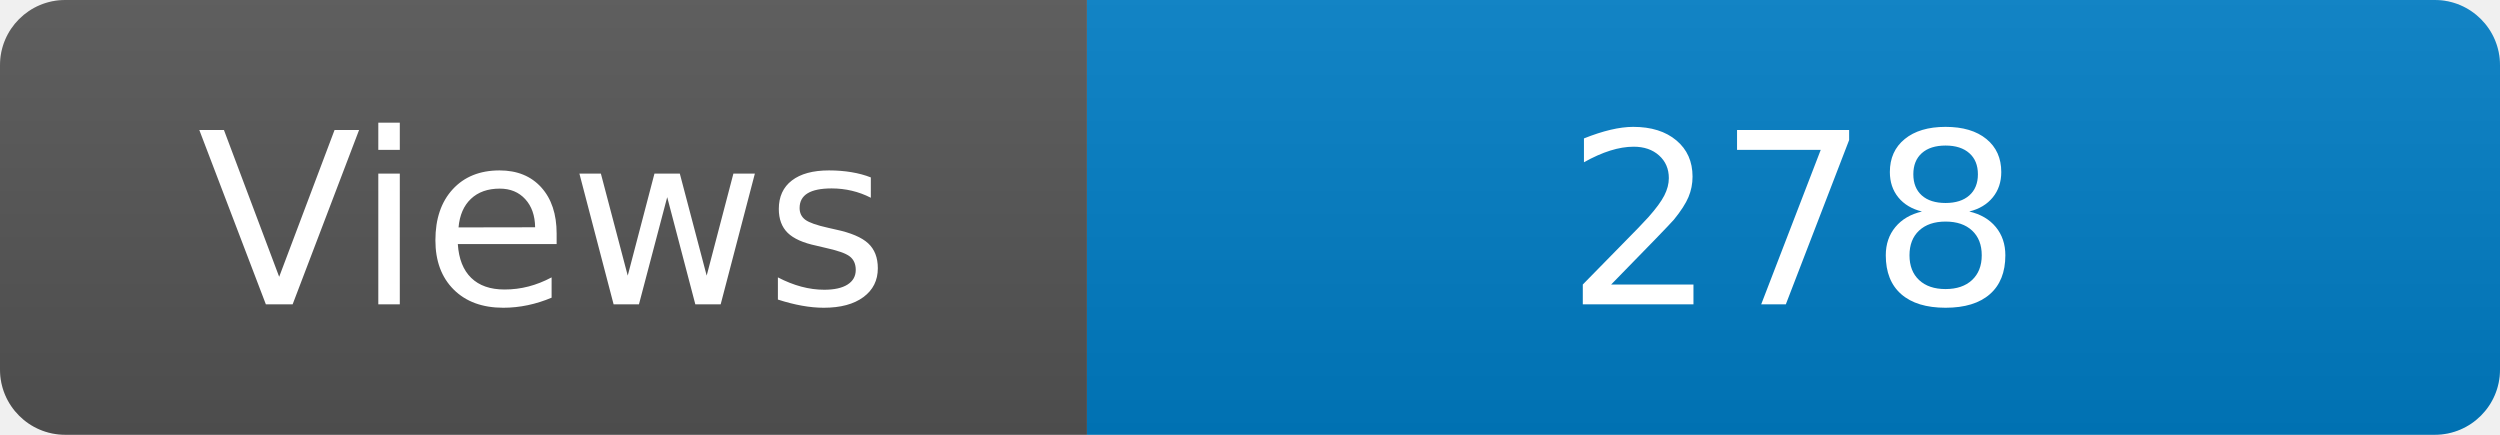
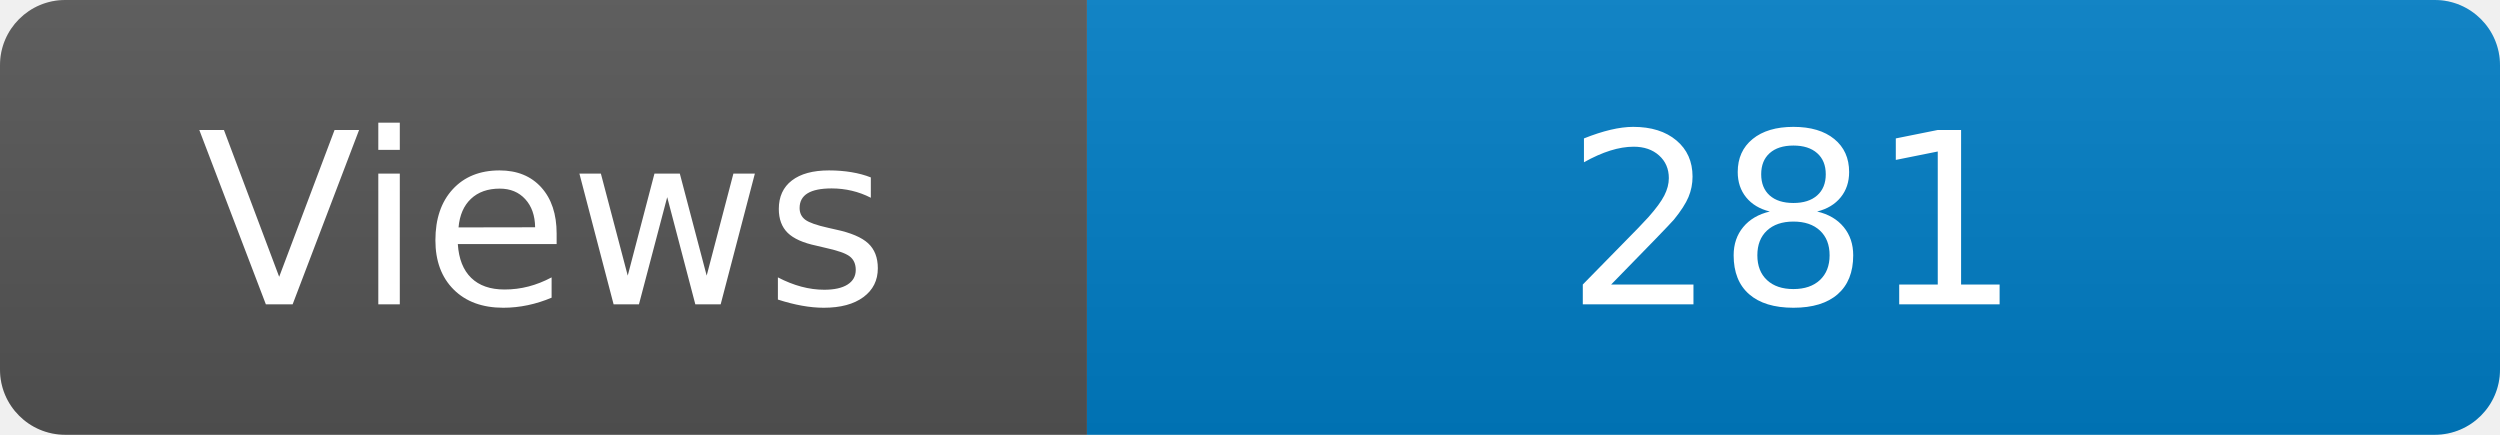
<svg xmlns="http://www.w3.org/2000/svg" width="115" height="20" role="img" aria-label="Maintained?: yes">
  <linearGradient id="s" x2="0" y2="100%">
    <stop offset="0" stop-color="#bbb" stop-opacity=".1" />
    <stop offset="1" stop-opacity=".1" />
  </linearGradient>
  <clipPath id="r">
    <rect width="115" height="20" rx="3" fill="#fff" />
  </clipPath>
  <g clip-path="url(#r)">
    <rect width="50" height="20" fill="#555" />
    <rect x="50" width="160" height="20" fill="#007ec6" />
    <rect width="115" height="20" fill="url(#s)" />
  </g>
  <g fill="#fff" text-anchor="middle" font-family="Verdana,Geneva,DejaVu Sans,sans-serif" font-size="110">
    <text x="250" y="140" transform="scale(.1)" fill="#fff">Views</text>
-     <text x="825" y="140" transform="scale(.1)" fill="#fff">278</text>
+     <text x="825" y="140" transform="scale(.1)" fill="#fff">281</text>
  </g>
</svg>
